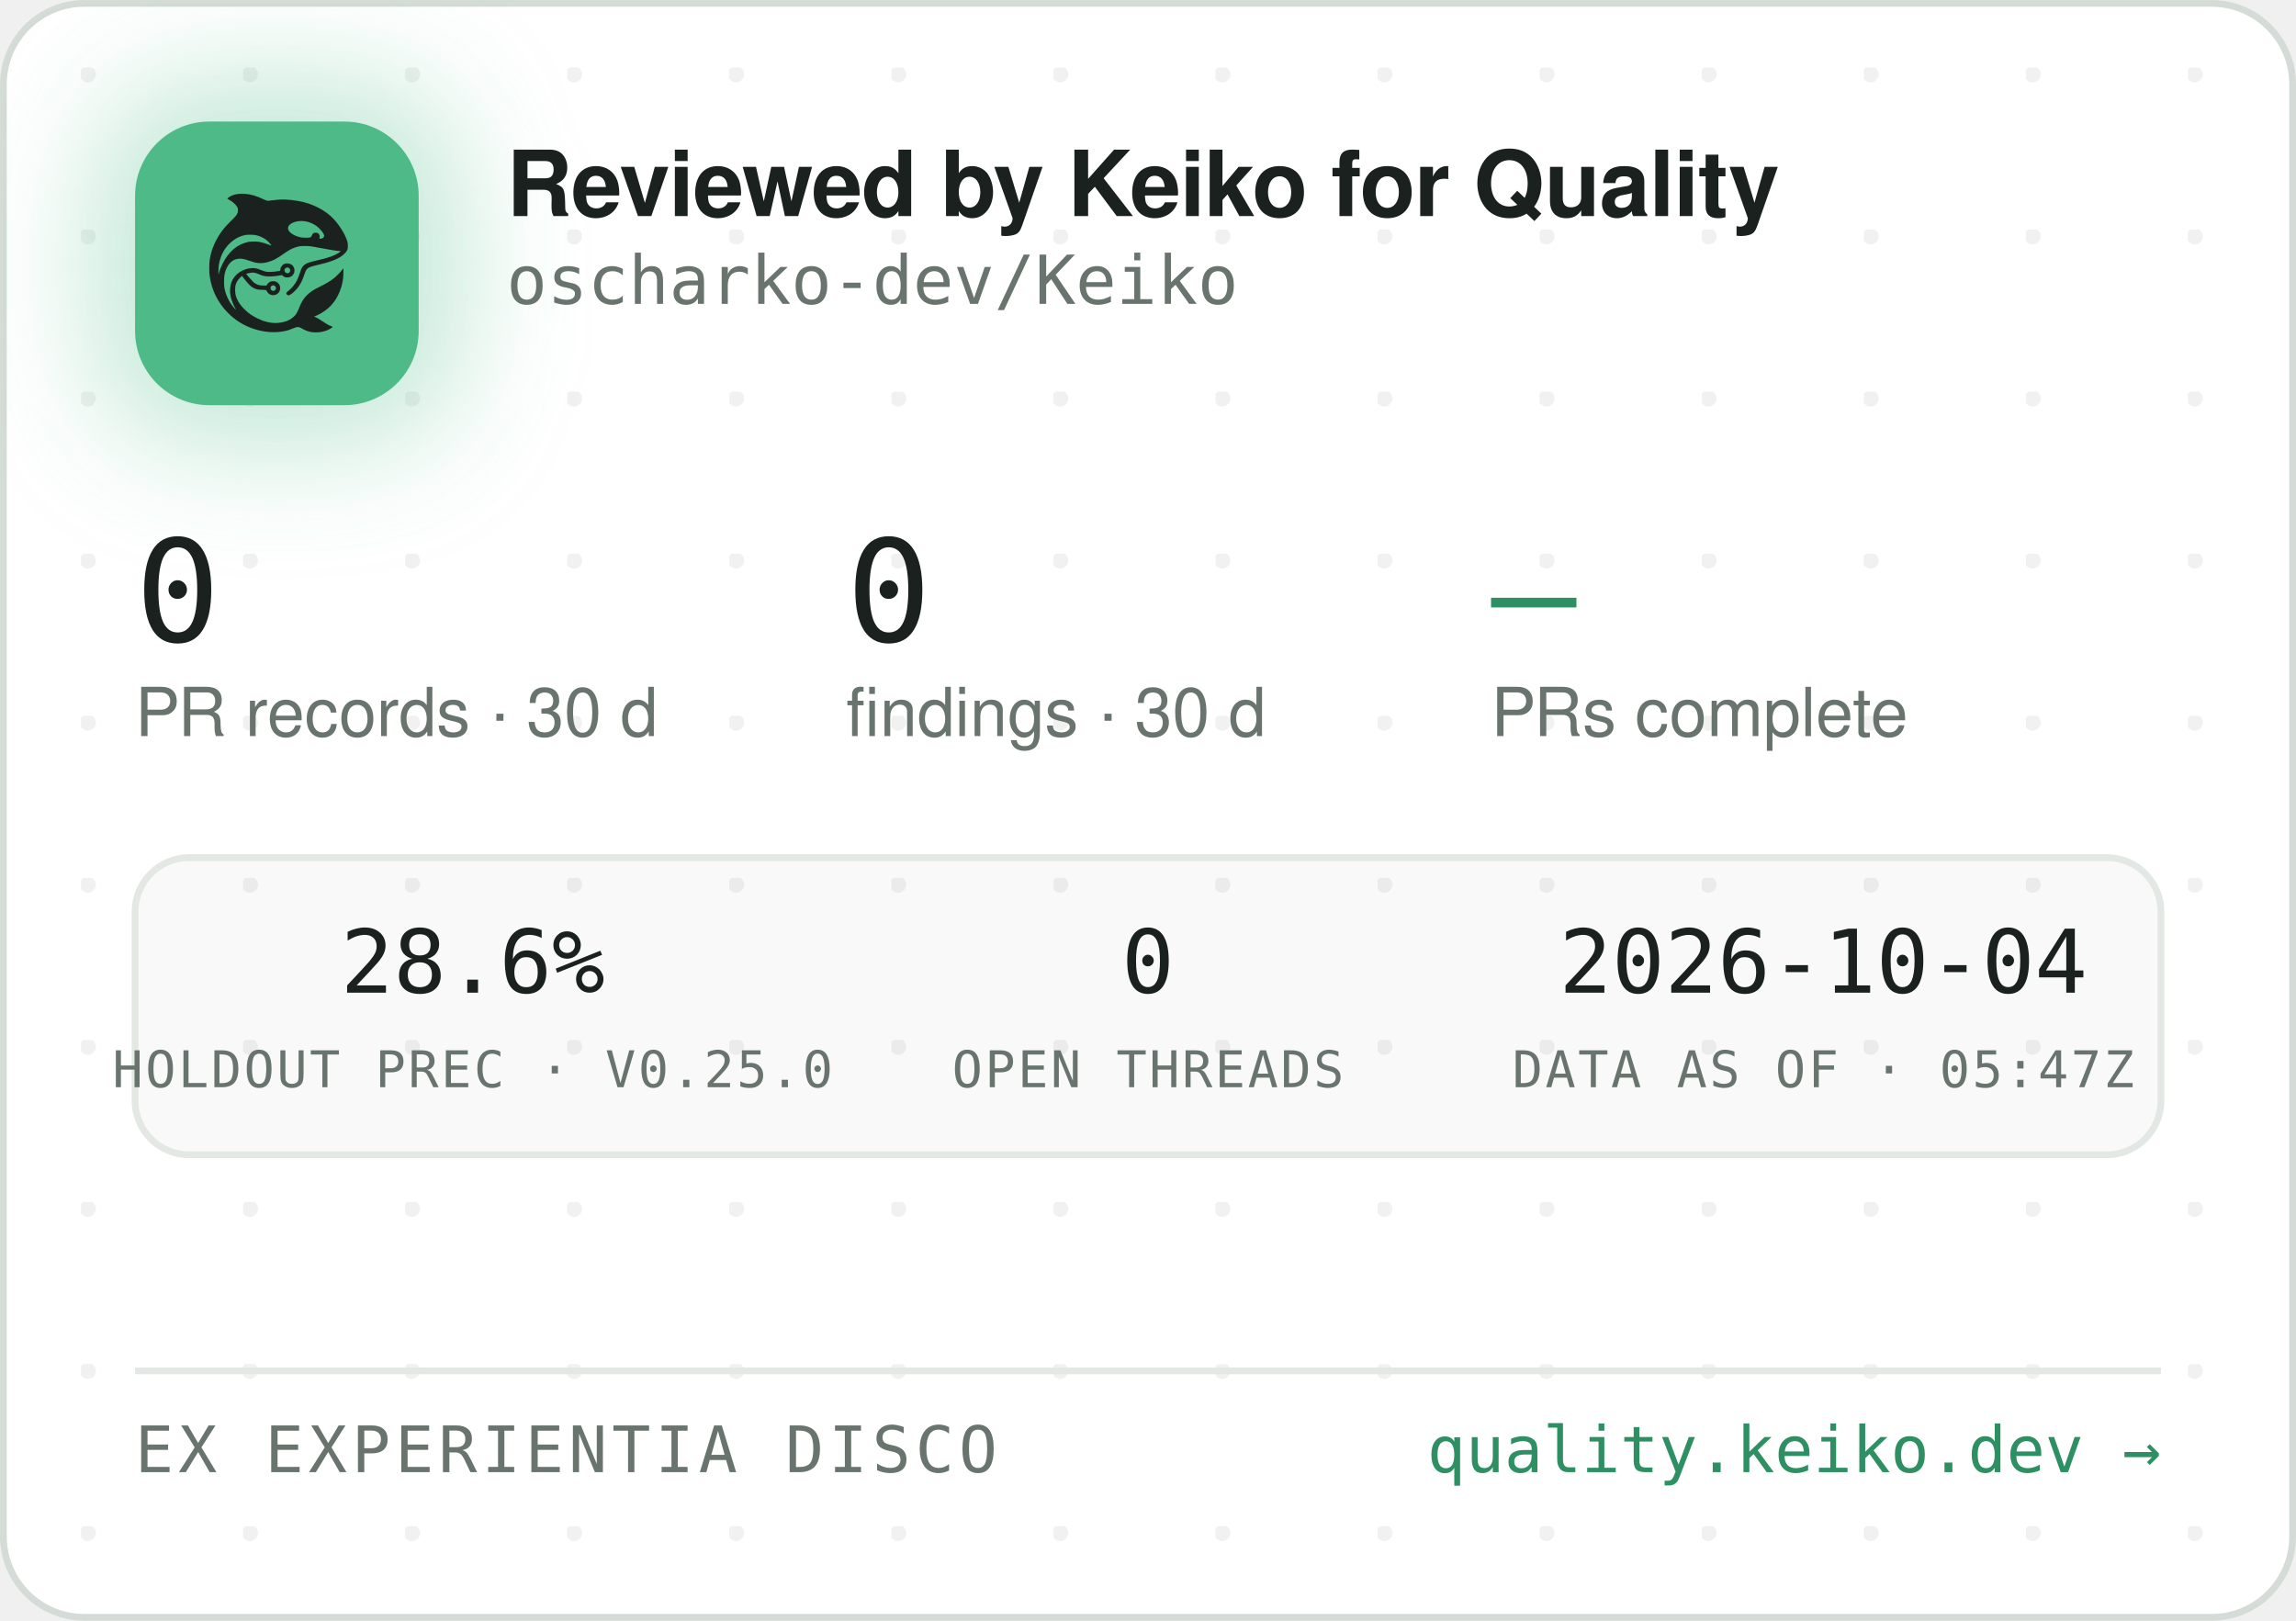
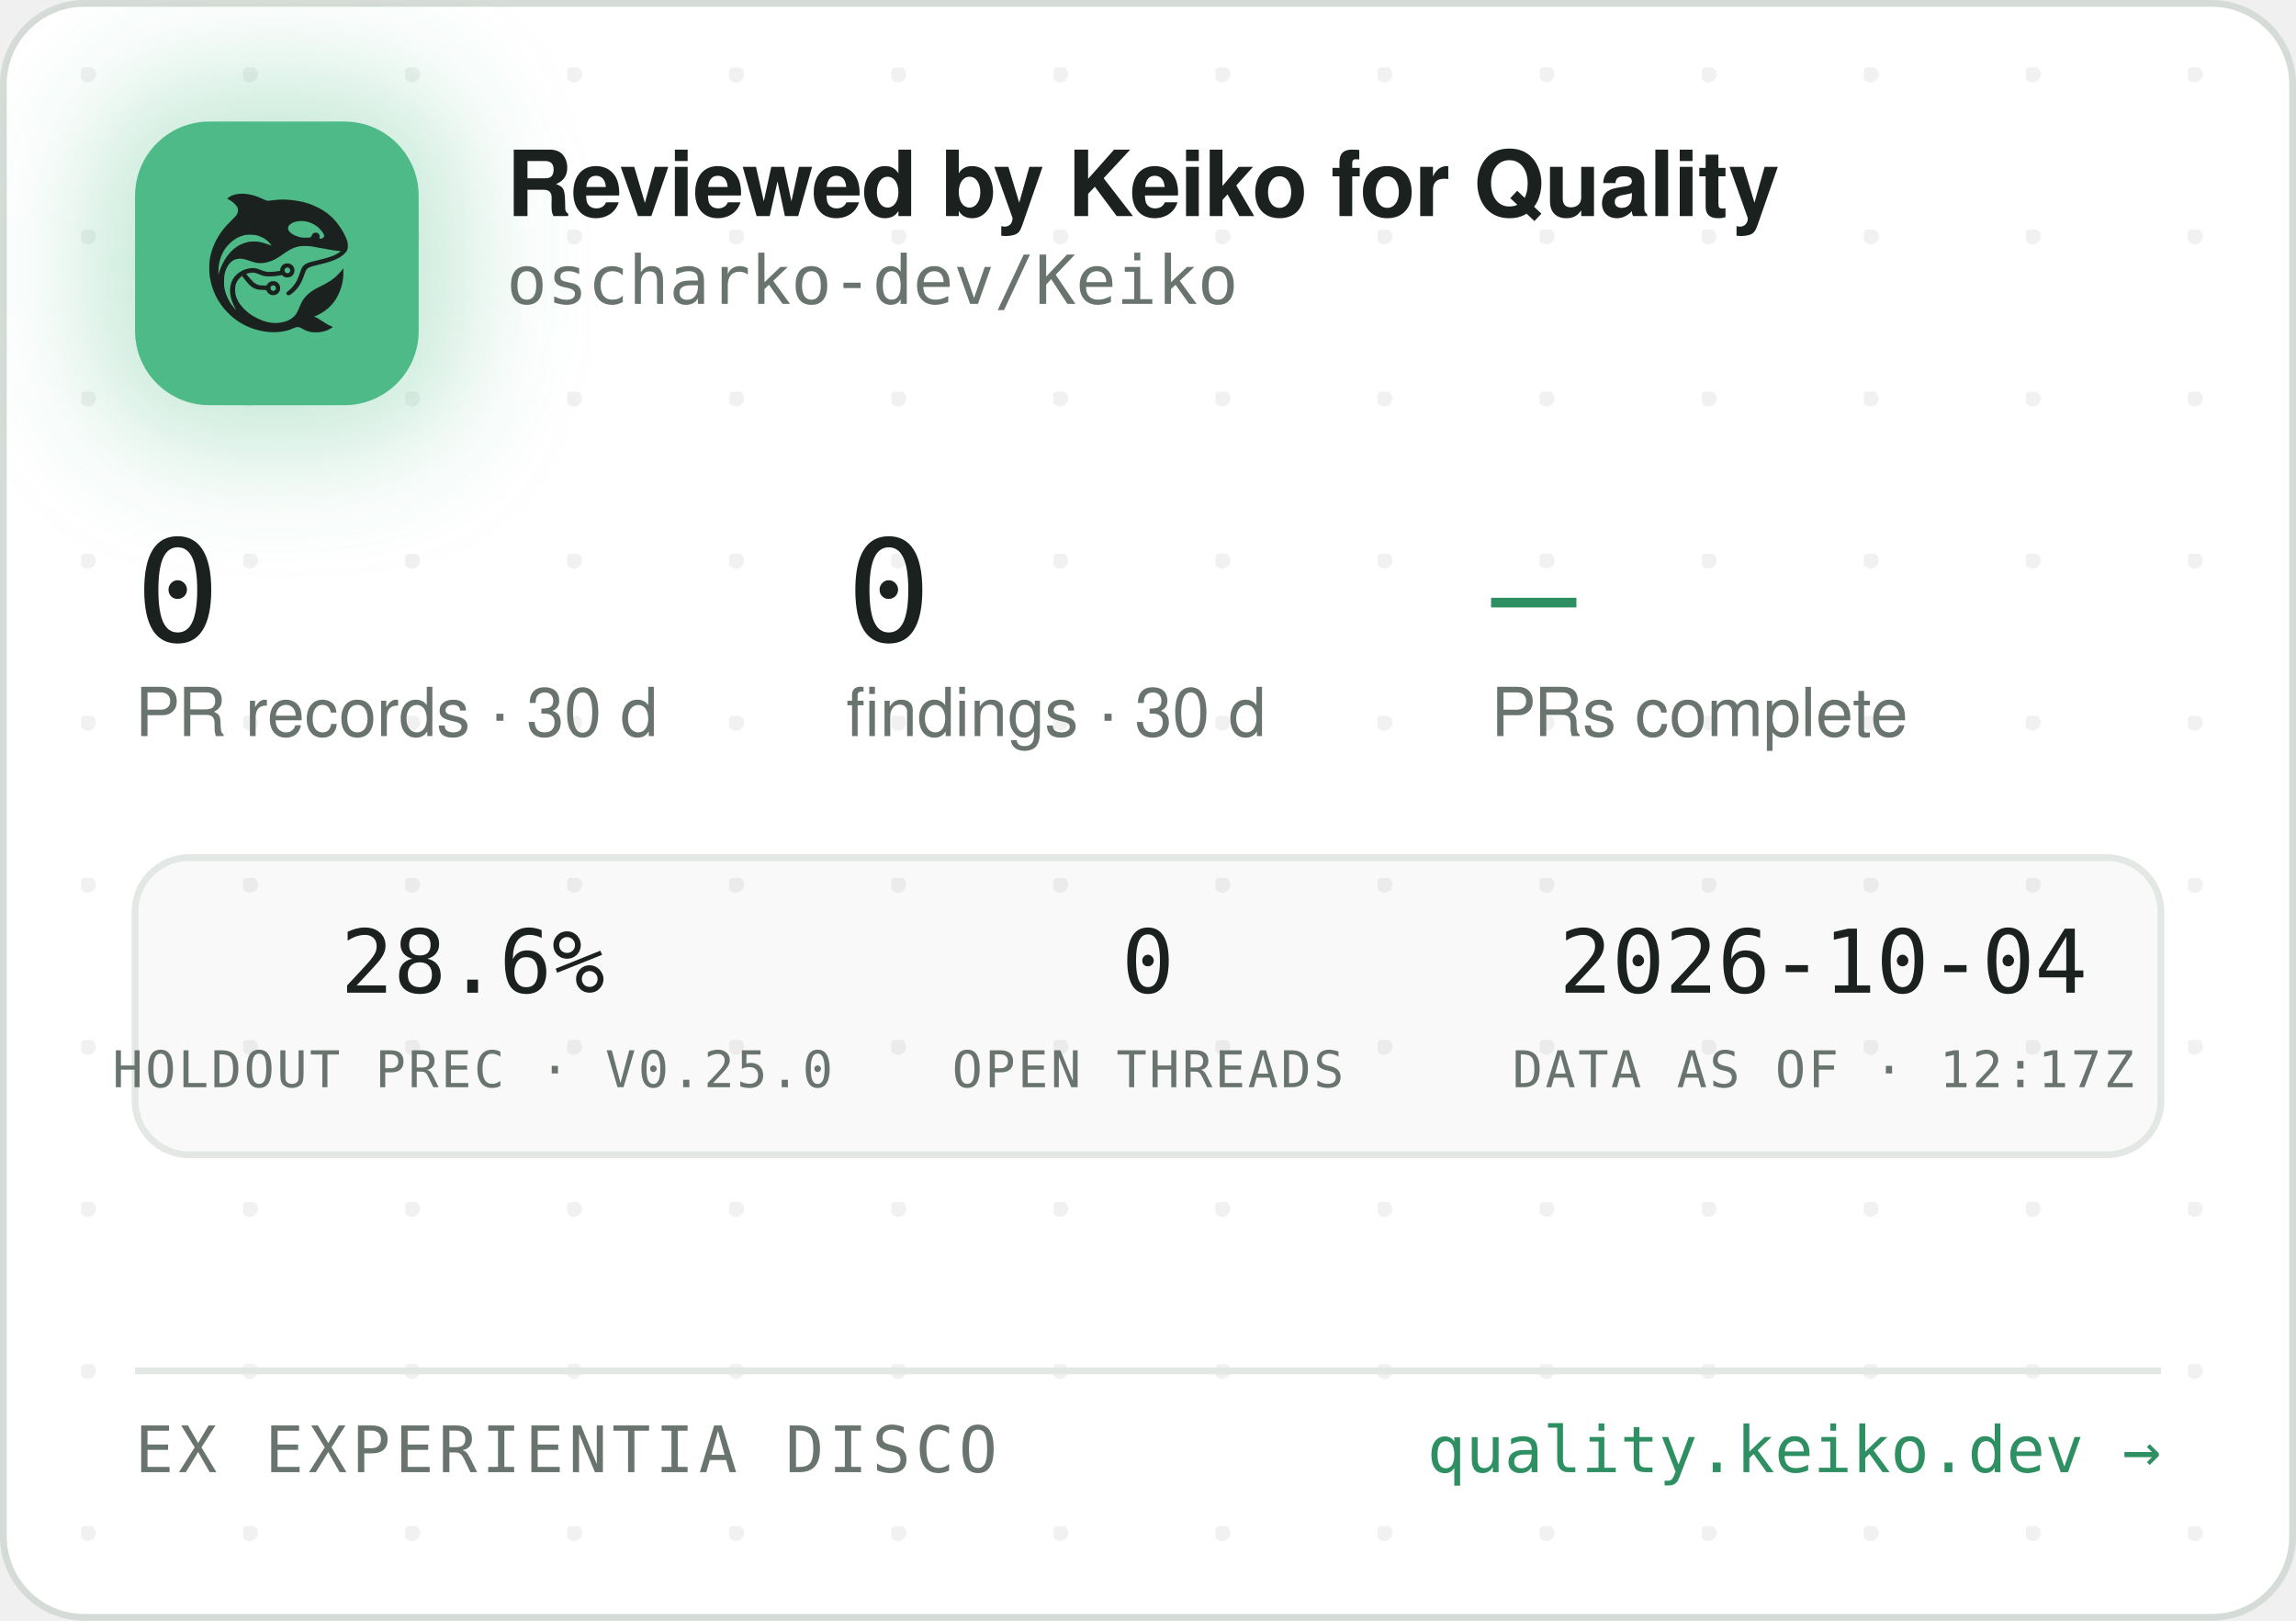
<svg xmlns="http://www.w3.org/2000/svg" width="340" height="240" viewBox="0 0 340 240" role="img" aria-label="Reviewed by Keiko for Quality — oscharko-dev/Keiko">
  <defs>
    <pattern id="dots" width="24" height="24" patternUnits="userSpaceOnUse" x="12" y="10">
      <circle cx="1" cy="1" r="1.2" fill="rgba(27,33,30,0.06)" />
    </pattern>
    <filter id="glow" x="-60%" y="-60%" width="220%" height="220%">
      <feGaussianBlur stdDeviation="9" />
    </filter>
    <clipPath id="card">
      <rect x="0.5" y="0.5" width="339" height="239" rx="12" />
    </clipPath>
  </defs>
  <rect x="0.5" y="0.5" width="339" height="239" rx="12" fill="#FFFFFF" stroke="#D5DBD6" />
  <rect x="0.5" y="0.5" width="339" height="239" rx="12" fill="url(#dots)" />
  <g clip-path="url(#card)">
    <rect x="14" y="12" width="54" height="54" rx="16" fill="rgba(78,186,135,0.35)" filter="url(#glow)" />
    <rect x="20" y="18" width="42" height="42" rx="11" fill="#4EBA87" />
    <g transform="translate(24,22) scale(0.03320312)">
      <g transform="translate(1024 0) scale(-1 1)">
        <g transform="translate(1024, 1024) scale(-0.1, -0.1)" fill="#1B211E" stroke="none">
          <path d="M3465 8223 c-144 -8 -314 -52 -408 -105 -69 -39 -146 -99 -146 -113 0 -5 30 -24 68 -42 146 -70 323 -229 377 -340 25 -49 29 -70 29 -138 -1 -72 -5 -88 -39 -160 -36 -75 -54 -95 -265 -305 -134 -132 -270 -279 -331 -355 -339 -425 -552 -896 -626 -1390 -25 -165 -25 -549 0 -720 92 -645 368 -1196 826 -1655 322 -324 710 -562 1145 -704 389 -126 793 -172 1155 -130 235 27 377 63 579 149 205 87 268 86 423 -7 102 -62 231 -115 335 -138 247 -56 562 -26 794 74 92 40 244 136 232 146 -4 3 -26 12 -48 19 -86 28 -246 116 -385 211 -162 112 -284 182 -357 207 l-48 17 40 15 c185 70 436 223 595 363 438 386 695 1014 678 1663 l-3 120 -50 -70 c-64 -90 -248 -280 -350 -362 -171 -136 -366 -255 -645 -391 -288 -140 -442 -243 -590 -391 -136 -137 -247 -316 -325 -526 -47 -127 -114 -262 -160 -326 -79 -107 -237 -224 -384 -283 -136 -55 -355 -96 -514 -96 -274 0 -548 71 -832 215 -242 123 -375 216 -553 389 -175 171 -287 332 -361 517 -44 114 -63 216 -63 359 0 152 17 233 74 350 35 70 59 102 136 179 l95 94 21 -29 c55 -75 219 -277 277 -338 171 -183 337 -256 582 -256 56 0 126 -3 155 -7 53 -6 54 -7 76 -57 30 -66 97 -128 172 -156 151 -57 318 11 395 160 33 62 34 193 3 261 -30 64 -88 125 -148 157 -44 23 -63 27 -141 27 -78 0 -97 -4 -140 -27 -58 -30 -131 -105 -141 -142 -6 -25 -8 -26 -93 -26 -47 0 -131 5 -186 10 -87 8 -111 15 -182 51 -45 22 -109 66 -143 96 -59 53 -326 361 -319 367 14 11 179 47 241 52 102 9 177 -7 318 -66 158 -66 243 -89 357 -99 157 -12 413 5 582 40 l93 19 44 -39 c59 -52 135 -75 228 -69 117 8 212 72 262 176 23 47 28 71 28 138 0 70 -4 89 -29 138 -55 110 -145 167 -270 174 -65 3 -91 0 -137 -18 -107 -40 -183 -140 -195 -257 l-6 -52 -51 -11 c-104 -23 -285 -41 -411 -42 -149 -1 -211 12 -402 88 -186 74 -256 88 -403 81 -193 -8 -377 -70 -546 -182 -342 -228 -485 -611 -399 -1064 30 -157 119 -388 209 -541 20 -35 35 -64 33 -66 -8 -8 -111 108 -190 214 -154 206 -278 489 -324 737 -28 154 -25 492 6 635 46 216 133 391 256 514 82 82 161 128 271 156 152 39 300 23 529 -57 217 -76 308 -101 410 -114 137 -17 284 -7 426 30 272 70 414 145 809 425 217 153 399 238 610 283 64 14 129 18 265 18 197 0 269 -9 615 -76 461 -89 843 -149 952 -149 41 0 41 0 23 -20 -28 -31 -169 -119 -254 -158 -167 -77 -388 -145 -716 -222 -399 -93 -508 -128 -608 -194 -102 -68 -160 -160 -217 -346 -35 -115 -102 -286 -149 -378 -85 -168 -227 -341 -377 -458 -105 -82 -115 -107 -69 -162 29 -34 65 -44 109 -29 86 29 261 181 371 322 126 162 201 309 295 581 61 176 90 232 145 283 62 57 163 93 470 165 439 104 640 169 863 278 206 100 368 240 434 375 32 67 33 71 33 198 -1 120 -3 138 -34 229 -98 294 -319 655 -573 936 -381 421 -968 723 -1618 834 -448 76 -767 83 -1169 25 -80 -12 -165 -19 -190 -17 -26 3 -90 26 -146 53 -343 162 -576 233 -842 255 -114 9 -141 10 -248 3z m2926 -1227 c164 -27 346 -102 485 -202 181 -129 354 -348 354 -448 0 -64 -75 -126 -154 -126 -60 0 -63 4 -52 70 8 50 7 65 -9 100 -29 64 -74 93 -151 98 -54 4 -70 1 -107 -21 -42 -25 -61 -52 -91 -129 -25 -64 -55 -73 -246 -73 -121 0 -187 5 -248 18 -318 70 -556 242 -556 402 0 218 388 374 775 311z m-2249 -611 c119 -21 208 -50 321 -106 114 -56 177 -100 266 -184 67 -63 157 -173 148 -181 -2 -3 -61 18 -130 45 -131 52 -298 100 -427 122 -113 20 -367 17 -470 -4 -502 -106 -885 -433 -1160 -992 -70 -142 -160 -379 -160 -424 0 -9 -5 -23 -11 -31 -13 -19 -5 316 10 410 80 482 295 846 661 1117 145 107 350 197 522 228 100 18 326 18 430 0z m1485 -1456 c95 -36 119 -159 42 -223 -78 -66 -209 -1 -209 104 0 60 33 100 99 121 36 10 36 10 68 -2z m-591 -822 c29 -26 37 -42 40 -77 6 -54 -9 -86 -55 -117 -41 -28 -70 -29 -119 -4 -44 22 -62 55 -62 112 0 51 13 75 53 99 50 31 101 26 143 -13z" />
        </g>
      </g>
    </g>
    <text x="75" y="32" font-family="-apple-system,'Segoe UI',Helvetica,Arial,sans-serif" font-size="13.5" font-weight="650" letter-spacing="-0.14" fill="#1B211E">Reviewed by Keiko for Quality</text>
    <text x="75" y="45" font-family="'JetBrains Mono',SFMono-Regular,Consolas,Menlo,monospace" font-size="10" fill="#6A746E">oscharko-dev/Keiko</text>
    <text x="20" y="95" font-family="'JetBrains Mono',SFMono-Regular,Consolas,Menlo,monospace" font-size="21" fill="#1B211E">0</text>
    <text x="20" y="109" font-family="-apple-system,'Segoe UI',Helvetica,Arial,sans-serif" font-size="10" fill="#6A746E">PR records · 30 d</text>
    <text x="125.3" y="95" font-family="'JetBrains Mono',SFMono-Regular,Consolas,Menlo,monospace" font-size="21" fill="#1B211E">0</text>
    <text x="125.3" y="109" font-family="-apple-system,'Segoe UI',Helvetica,Arial,sans-serif" font-size="10" fill="#6A746E">findings · 30 d</text>
    <text x="220.8" y="95" font-family="'JetBrains Mono',SFMono-Regular,Consolas,Menlo,monospace" font-size="21" fill="#2E8F63">—</text>
    <text x="220.8" y="109" font-family="-apple-system,'Segoe UI',Helvetica,Arial,sans-serif" font-size="10" fill="#6A746E">PRs complete</text>
    <rect x="20" y="127" width="300" height="44" rx="8" fill="rgba(27,33,30,0.025)" stroke="#E3E8E4" />
    <text x="70" y="147" text-anchor="middle" font-family="'JetBrains Mono',SFMono-Regular,Consolas,Menlo,monospace" font-size="13" fill="#1B211E">28.6%</text>
    <text x="70" y="161" text-anchor="middle" font-family="'JetBrains Mono',SFMono-Regular,Consolas,Menlo,monospace" font-size="7.5" letter-spacing="0.35" fill="#6A746E">HOLDOUT PREC · V0.25.0</text>
    <text x="170" y="147" text-anchor="middle" font-family="'JetBrains Mono',SFMono-Regular,Consolas,Menlo,monospace" font-size="13" fill="#1B211E">0</text>
    <text x="170" y="161" text-anchor="middle" font-family="'JetBrains Mono',SFMono-Regular,Consolas,Menlo,monospace" font-size="7.5" letter-spacing="0.35" fill="#6A746E">OPEN THREADS</text>
    <text x="270" y="147" text-anchor="middle" font-family="'JetBrains Mono',SFMono-Regular,Consolas,Menlo,monospace" font-size="13" fill="#1B211E">2026-10-04</text>
-     <text x="270" y="161" text-anchor="middle" font-family="'JetBrains Mono',SFMono-Regular,Consolas,Menlo,monospace" font-size="7.5" letter-spacing="0.35" fill="#6A746E">DATA AS OF · 05:47Z</text>
+     <text x="270" y="161" text-anchor="middle" font-family="'JetBrains Mono',SFMono-Regular,Consolas,Menlo,monospace" font-size="7.5" letter-spacing="0.35" fill="#6A746E">DATA AS OF · 12:17Z</text>
    <line x1="20" y1="203" x2="320" y2="203" stroke="#E3E8E4" />
    <text x="20" y="218" font-family="'JetBrains Mono',SFMono-Regular,Consolas,Menlo,monospace" font-size="9.5" letter-spacing="0.7" fill="#6A746E">EX EXPERIENTIA DISCO</text>
    <text x="320" y="218" text-anchor="end" font-family="'JetBrains Mono',SFMono-Regular,Consolas,Menlo,monospace" font-size="9.5" fill="#2E8F63">quality.keiko.dev →</text>
  </g>
</svg>
